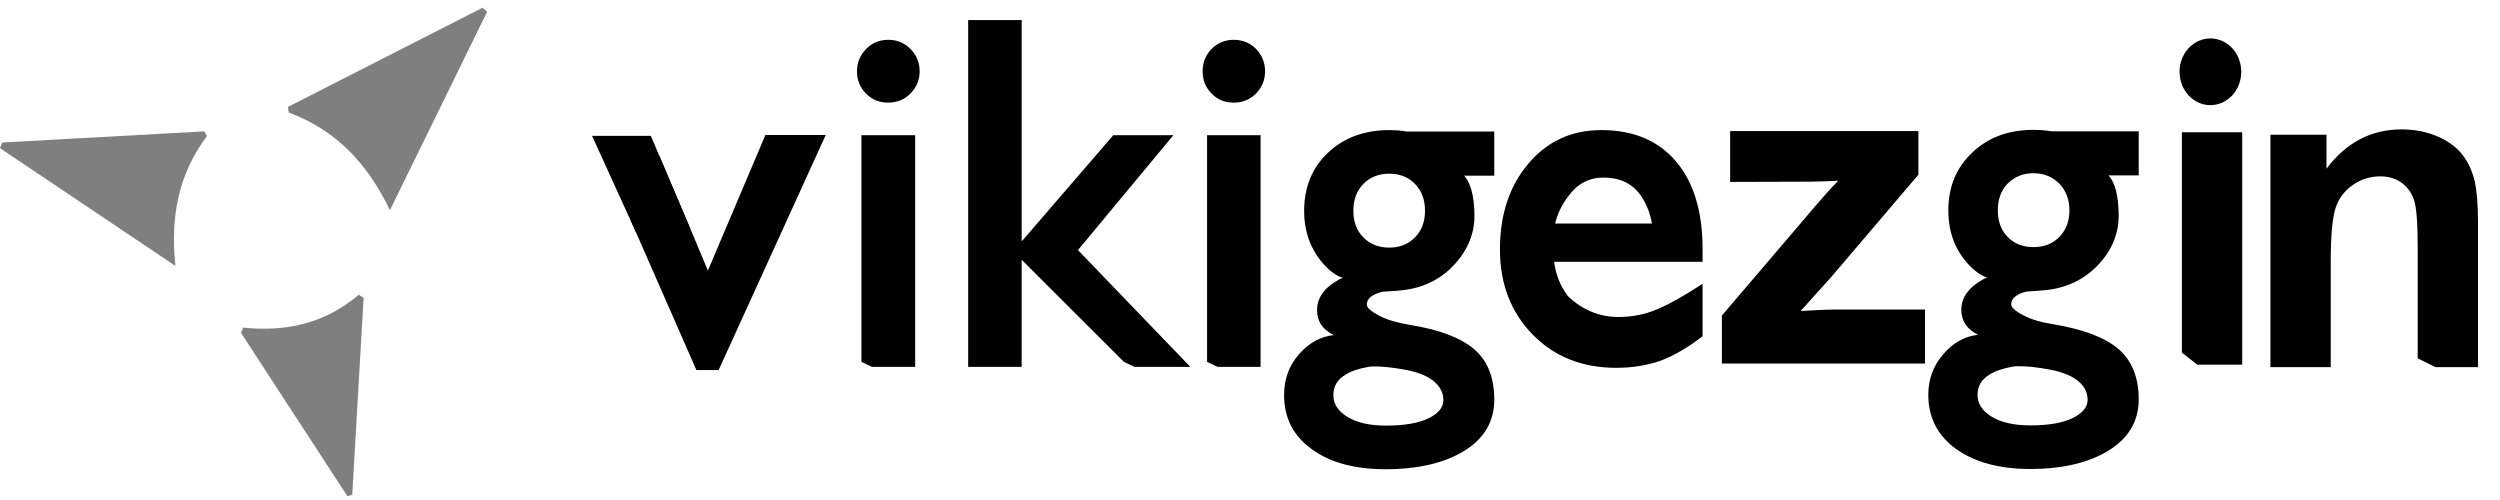
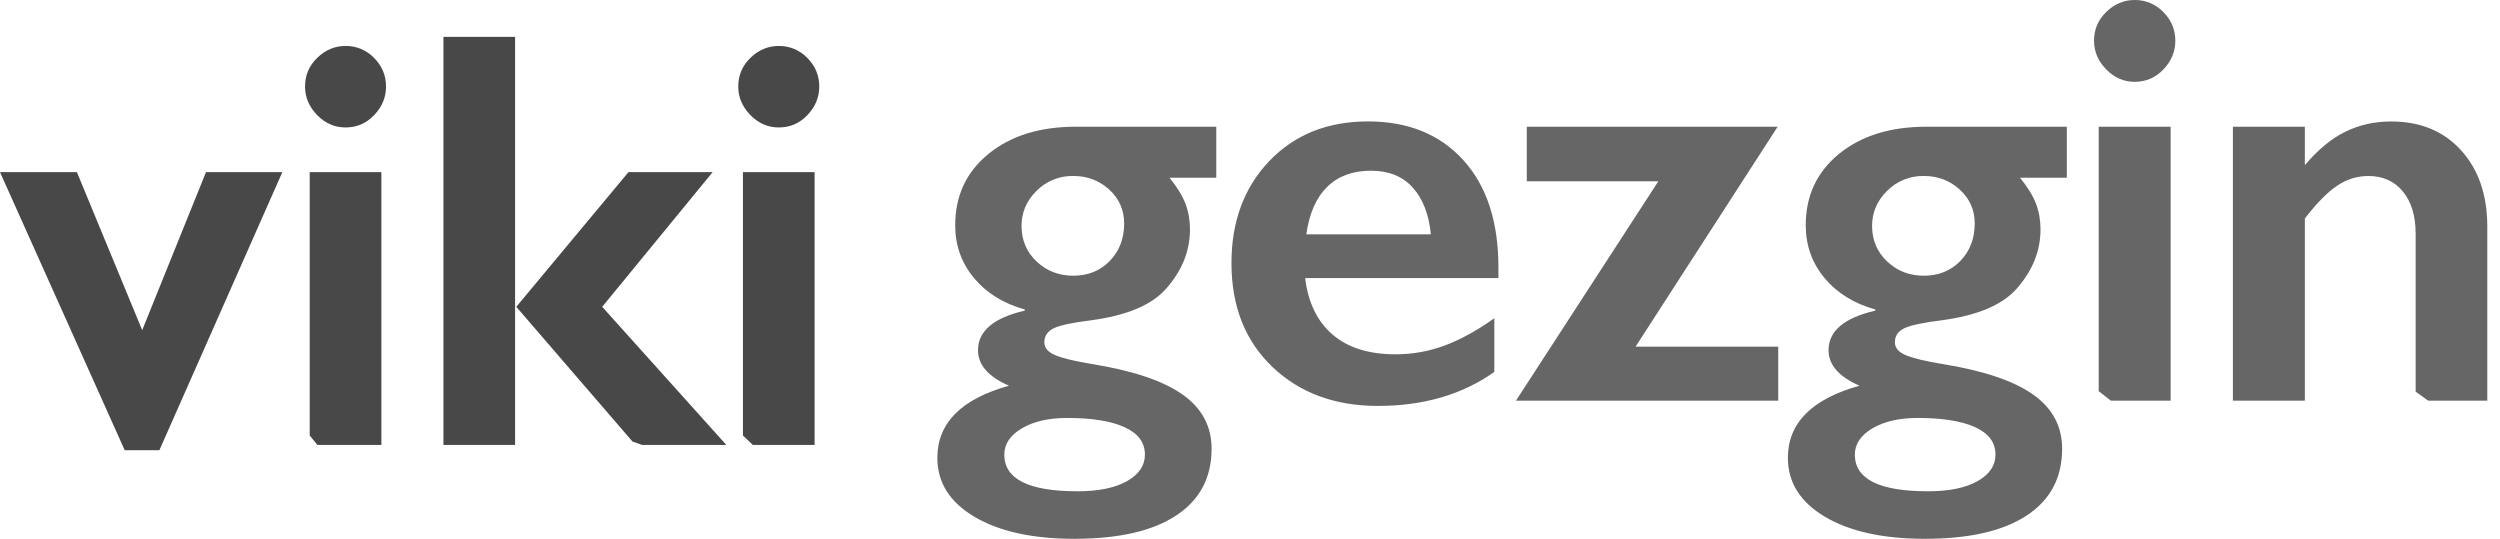
- <svg xmlns="http://www.w3.org/2000/svg" height="18" width="90" viewBox="0 0 90 18">
-   <defs>
-     <clipPath clipPathUnits="userSpaceOnUse" id="a">
-       <path d="m 217.288,201.604 3.036,2.321 6.964,0.536 1.607,-24.464 -1.429,-12.679 -11.25,0.357 z" fill="none" stroke="#000" />
-     </clipPath>
-     <clipPath clipPathUnits="userSpaceOnUse" id="b">
-       <path d="m 250.324,195.354 5.179,2.5 h 7.5 v -26.786 l -6.071,-11.429 -16.25,1.607 -8.929,-1.25 -8.214,1.607 3.214,36.607 10.536,1.786 5.536,-6.25 -3.036,-17.857 4.107,-3.75 3.571,5 z" fill="none" stroke="#000" />
-     </clipPath>
-     <clipPath clipPathUnits="userSpaceOnUse" id="c">
-       <path d="m 325.815,76.515 -8.08,-20.179 -9.196,-0.089 13.259,36.964 12.054,-0.312 10.134,-27.679 3.304,-11.964 -15.312,0.045 -4.688,11.562 z" fill="none" stroke="#000" />
-     </clipPath>
-     <clipPath clipPathUnits="userSpaceOnUse" id="d">
-       <path d="m 349.386,55.22 13.393,-0.625 -1.473,16.295 -16.116,-1.25 -0.312,-14.107 z" fill="none" stroke="#000" />
-     </clipPath>
-     <clipPath clipPathUnits="userSpaceOnUse" id="e">
-       <path d="m 324.788,90.711 14.866,-36.071 22.946,-0.357 -1.696,37.054 -32.634,0.268 z" fill="none" stroke="#000" />
-     </clipPath>
-   </defs>
-   <g fill-rule="evenodd">
-     <path opacity=".5" d="M 0.078,5.13 7.354,4.729 7.452,4.896 c -1,1.337 -1.331,2.847 -1.136,4.677 L 0,5.334 Z m 8.678,6.664 c 1.537,0.162 2.945,-0.15 4.16,-1.183 l 0.174,0.113 -0.409,7.088 -0.175,0.05 -3.83,-5.878 z M 14.037,7.567 C 13.214,5.855 12.077,4.677 10.394,4.051 l -0.03,-0.202 7.01,-3.572 0.163,0.147 z" />
-     <path d="M49.205 10.97c0 .104.144.234.424.382.28.156.645.26 1.094.338 1.086.173 1.866.468 2.35.884.484.416.721 1.023.721 1.812 0 .78-.356 1.396-1.069 1.838-.713.442-1.663.668-2.842.668-1.103 0-1.993-.234-2.655-.72-.67-.477-1.001-1.127-1.001-1.951 0-.572.178-1.058.534-1.465.356-.408.78-.642 1.255-.694v0c-.407-.199-.602-.494-.602-.902 0-.442.263-.806.797-1.101.127-.069.221-.087.28-.035v0C48.281 10.016 48.052 9.895 47.806 9.67 47.237 9.123 46.949 8.43 46.949 7.589c0-.85.288-1.552.857-2.09.577-.546 1.315-.815 2.205-.815.229 0 .441.017.636.052v0h3.147v1.587h-1.086v0c.238.26.365.737.373 1.439 0 .72-.297 1.361-.874 1.916-.509.477-1.145.737-1.909.789l-.517.035c-.136.026-.263.078-.382.147-.127.087-.195.191-.195.321zm.806-4.717c-.373 0-.687.121-.925.364-.246.251-.365.572-.365.971 0 .399.119.72.365.962.238.243.543.364.925.364.382 0 .687-.121.933-.373.238-.243.356-.564.356-.954 0-.399-.119-.72-.365-.971C50.698 6.375 50.393 6.253 50.011 6.253zm-2.01 7.977c0 .312.17.572.509.78.339.208.806.312 1.391.312.645 0 1.154-.087 1.518-.26.365-.173.543-.399.543-.659 0-.269-.127-.503-.373-.702-.246-.191-.611-.329-1.103-.408l-.221-.035c-.195-.026-.382-.052-.568-.061-.187-.009-.331-.009-.424.009-.356.061-.645.156-.857.295-.28.173-.416.416-.416.728zM58.197 13.242c-1.238 0-2.239-.399-3.02-1.197-.789-.806-1.179-1.83-1.179-3.07 0-1.249.339-2.272 1.018-3.078.679-.806 1.552-1.214 2.63-1.214 1.162 0 2.061.382 2.697 1.136.636.754.95 1.804.95 3.156v.451 0h-5.344v0c.059.468.229.884.5 1.24.526.494 1.128.746 1.807.746.509 0 .967-.095 1.4-.277.433-.182.975-.486 1.637-.919v1.89c-.543.416-1.052.711-1.527.884-.475.165-1.001.251-1.569.251zm1.272-5.194v0C59.401 7.658 59.266 7.32 59.053 7.016 58.748 6.6 58.307 6.392 57.722 6.392c-.517 0-.942.225-1.272.685-.229.303-.382.624-.467.971v0zM31.012 13.026v-8.159 0h.967.967v0 8.341 0h-.967-.585zM31.979 1.433c.314 0 .585.113.797.329.221.225.331.494.331.806 0 .312-.11.572-.331.798-.212.217-.484.329-.797.329-.322 0-.585-.104-.806-.329-.212-.217-.322-.486-.322-.798 0-.312.11-.581.331-.806.212-.217.475-.329.797-.329zM36.78.895V13.208v0h-.967-.959v0-12.486 0h.959.967zM40.461 13.026L36.474 9.046v0l3.605-4.179v0h1.026 1.137v0l-3.435 4.136v0l4.046 4.205v0h-1.196-.814zM43.455 13.026v-8.159 0h.959.967v0 8.341 0h-.967-.577zM44.414 1.433c.322 0 .585.113.806.329.212.225.322.494.322.806 0 .312-.11.572-.322.798-.221.217-.484.329-.806.329-.314 0-.585-.104-.797-.329-.221-.217-.322-.486-.322-.798 0-.312.102-.581.322-.806.212-.217.484-.329.797-.329zM72.405 10.961c0 .104.136.234.424.382.28.156.645.26 1.086.329 1.086.182 1.866.477 2.35.893.483.416.729 1.023.729 1.812 0 .78-.365 1.396-1.077 1.838-.713.442-1.654.668-2.833.668-1.111 0-1.993-.243-2.664-.72-.662-.477-1.001-1.127-1.001-1.951 0-.572.187-1.058.543-1.465.356-.416.772-.642 1.247-.694v0c-.399-.199-.602-.503-.602-.902 0-.442.271-.815.797-1.101.127-.069.221-.087.28-.035v0C71.48 10.008 71.251 9.886 70.997 9.652 70.429 9.115 70.14 8.421 70.14 7.571c0-.841.288-1.543.865-2.081.568-.546 1.306-.815 2.197-.815.229 0 .441.017.645.052v0h3.147v1.587h-1.086v0c.238.26.356.737.365 1.431 0 .728-.288 1.37-.874 1.925-.5.468-1.137.737-1.909.789l-.509.035c-.144.026-.271.069-.382.147-.136.087-.195.191-.195.321zm.797-4.726c-.373 0-.679.13-.925.373-.238.243-.356.572-.356.962 0 .399.119.72.356.962.238.243.551.364.925.364.382 0 .696-.121.933-.364.238-.243.365-.564.365-.962 0-.39-.127-.711-.365-.962C73.889 6.366 73.584 6.236 73.202 6.236zM71.192 14.222c0 .312.17.572.509.78.339.208.806.312 1.4.312.645 0 1.145-.087 1.51-.26.365-.182.543-.399.543-.659 0-.269-.119-.512-.373-.702-.246-.191-.611-.329-1.103-.408l-.212-.035c-.204-.035-.39-.052-.577-.061-.187-.009-.331-.009-.424.009-.356.061-.636.156-.857.295-.28.173-.416.416-.416.728zM61.988 13.086v-1.726l3.071-3.598c.5-.59.874-1.014 1.12-1.257-.254.017-.585.026-1.001.035l-2.893.009v-1.83h6.778V6.288L65.924 9.973 64.822 11.196c.602-.035.975-.052 1.12-.052h3.359v1.942z" fill-rule="nonzero" />
-     <path d="m 217.601,203.615 v -34.193 h 9.071 v 34.193 z" clip-path="url(#a)" transform="matrix(.2394 0 0 .24471 26.455 -36.698)" fill-rule="nonzero" />
-     <path d="m 260.521,197.187 h -9.071 v -17.469 c 0,-3.685 -0.177,-6.059 -0.567,-7.157 -0.39,-1.098 -1.028,-1.913 -1.878,-2.516 -0.886,-0.602 -1.913,-0.921 -3.154,-0.921 -1.559,0 -2.976,0.425 -4.217,1.311 -1.24,0.85 -2.091,1.984 -2.551,3.402 -0.461,1.417 -0.709,4.039 -0.709,7.866 v 15.484 h -9.071 v -34.193 h 8.433 v 4.996 c 2.976,-3.862 6.732,-5.776 11.268,-5.776 2.02,0 3.827,0.354 5.492,1.063 1.63,0.709 2.906,1.63 3.756,2.764 0.85,1.098 1.417,2.374 1.772,3.791 0.319,1.417 0.496,3.472 0.496,6.094 z" clip-path="url(#b)" transform="matrix(.2394 0 0 .24471 26.84 -35.037)" fill-rule="nonzero" />
-     <g clip-path="url(#c)" transform="matrix(.25972 0 0 .24471 -59.132 -8.989)" fill-rule="nonzero">
-       <path transform="matrix(-1 0 0 1 670.626 .58)" clip-path="url(#d)" d="M 321.694,90.727 307.024,56.144 v 0 h 4.287 4.075 v 0 l 7.902,20.055 v 0 0 l 8.15,-20.551 h 2.516 2.516 l 8.079,20.445 v 0 0 l 7.972,-19.949 v 0 h 4.039 4.323 v 0 l -14.846,34.583 h -1.524 -1.559 l -9.106,-22.039 v 0 0 l -9.071,22.039 h -1.524 z" />
-       <path d="M 321.694,90.727 307.024,56.144 v 0 h 4.287 4.075 v 0 l 7.902,20.055 v 0 0 l 8.15,-20.551 h 2.516 2.516 l 8.079,20.445 v 0 0 l 7.972,-19.949 v 0 h 4.039 4.323 v 0 l -14.846,34.583 h -1.524 -1.559 l -9.106,-22.039 v 0 0 l -9.071,22.039 h -1.524 z" clip-path="url(#e)" transform="translate(-18.75 .446)" />
-     </g>
-     <path d="m 9.992,5.031 c 0,2.764 -2.232,4.996 -4.996,4.996 C 2.232,10.028 0,7.795 0,5.031 0,2.268 2.232,0.035 4.996,0.035 c 2.764,0 4.996,2.232 4.996,4.996 z" fill-rule="nonzero" transform="matrix(.22228 0 0 .24034 78.464 1.375)" />
+ <svg xmlns="http://www.w3.org/2000/svg" width="116" height="25">
+   <g fill-rule="nonzero" fill="none">
+     <path fill="#484848" d="M7.395 20.89 13.1 7.988H9.558l-2.96 7.332-3.03-7.332H0L5.786 20.89h1.609zm8.638-14.976c.523 0 .966-.192 1.331-.576.365-.384.548-.825.548-1.322 0-.515-.185-.957-.554-1.328a1.806 1.806 0 0 0-1.325-.556c-.496 0-.933.183-1.311.55-.379.365-.568.81-.568 1.334 0 .497.187.938.56 1.322.375.384.814.576 1.319.576zm1.663 14.732V7.988H14.37v12.217l.356.441h2.97zm6.204 0V1.712h-3.325v18.934H23.9zm9.802 0-5.76-6.41 5.124-6.248H29.16l-5.204 6.248 5.393 6.253.447.157h3.907zm2.433-14.732c.522 0 .966-.192 1.331-.576.365-.384.548-.825.548-1.322 0-.515-.185-.957-.555-1.328a1.806 1.806 0 0 0-1.324-.556c-.496 0-.933.183-1.312.55-.378.365-.568.81-.568 1.334 0 .497.188.938.562 1.322.374.384.813.576 1.318.576zm1.662 14.732V7.988h-3.325v12.217l.46.441h2.865z" />
+     <path fill="#666" d="M49.856 25c2.053 0 3.626-.36 4.72-1.082 1.095-.721 1.642-1.753 1.642-3.096 0-1.043-.45-1.883-1.35-2.518-.9-.635-2.303-1.107-4.212-1.415-.769-.127-1.327-.26-1.675-.402-.348-.14-.523-.342-.523-.605 0-.29.143-.506.428-.647.285-.14.866-.265 1.743-.374 1.628-.218 2.777-.694 3.446-1.429.76-.844 1.14-1.773 1.14-2.79 0-.426-.07-.823-.21-1.19-.141-.368-.387-.77-.74-1.205h2.17V5.88H49.91c-1.664 0-3.012.42-4.043 1.259-1.03.84-1.546 1.944-1.546 3.314 0 .934.291 1.75.875 2.45.583.698 1.368 1.183 2.353 1.456v.054c-1.447.336-2.17.948-2.17 1.837 0 .68.48 1.23 1.438 1.647-2.216.617-3.324 1.733-3.324 3.348 0 1.143.574 2.055 1.723 2.735 1.149.68 2.695 1.021 4.64 1.021zM49.8 12.793c-.669 0-1.236-.22-1.702-.66-.466-.44-.699-.992-.699-1.654 0-.626.233-1.168.699-1.626a2.337 2.337 0 0 1 1.702-.688c.652 0 1.208.211 1.67.633.46.422.691.946.691 1.572 0 .699-.222 1.277-.665 1.735-.443.459-1.008.688-1.696.688zm.19 10.002c-2.26 0-3.391-.567-3.391-1.7 0-.49.271-.897.814-1.219.542-.322 1.243-.483 2.103-.483 1.148 0 2.037.143 2.665.429.629.286.943.71.943 1.272 0 .508-.278.919-.834 1.232-.556.313-1.323.47-2.3.47zm13.947-3.96c2.116 0 3.916-.526 5.4-1.579v-2.49c-.787.562-1.55.982-2.286 1.259a6.49 6.49 0 0 1-2.3.415c-1.239 0-2.213-.306-2.923-.919-.71-.612-1.133-1.485-1.269-2.62h8.967v-.503c0-2.114-.542-3.77-1.627-4.967-1.086-1.198-2.56-1.797-4.423-1.797-1.881 0-3.408.613-4.579 1.837-1.171 1.225-1.757 2.804-1.757 4.736 0 2.005.634 3.611 1.9 4.818 1.266 1.207 2.898 1.81 4.897 1.81zm2.456-7.961h-5.78c.136-.971.46-1.706.97-2.205.511-.499 1.187-.748 2.029-.748.823 0 1.47.26 1.94.782s.75 1.245.84 2.17zM82.51 18.59v-2.504h-6.62l6.593-10.207h-11.64V8.41h6.105l-6.607 10.18h12.169zm6.81 6.41c2.054 0 3.628-.36 4.722-1.082 1.094-.721 1.641-1.753 1.641-3.096 0-1.043-.45-1.883-1.35-2.518-.9-.635-2.303-1.107-4.212-1.415-.769-.127-1.327-.26-1.675-.402-.348-.14-.523-.342-.523-.605 0-.29.143-.506.428-.647.285-.14.866-.265 1.743-.374 1.628-.218 2.777-.694 3.446-1.429.76-.844 1.14-1.773 1.14-2.79 0-.426-.07-.823-.21-1.19-.14-.368-.387-.77-.74-1.205h2.17V5.88h-6.525c-1.664 0-3.012.42-4.043 1.259-1.03.84-1.546 1.944-1.546 3.314 0 .934.291 1.75.875 2.45.583.698 1.368 1.183 2.354 1.456v.054c-1.448.336-2.171.948-2.171 1.837 0 .68.48 1.23 1.438 1.647-2.216.617-3.324 1.733-3.324 3.348 0 1.143.575 2.055 1.723 2.735 1.149.68 2.695 1.021 4.64 1.021zm-.053-12.207c-.67 0-1.237-.22-1.703-.66-.466-.44-.699-.992-.699-1.654 0-.626.233-1.168.699-1.626a2.337 2.337 0 0 1 1.703-.688c.65 0 1.207.211 1.668.633.461.422.692.946.692 1.572 0 .699-.221 1.277-.665 1.735-.443.459-1.008.688-1.695.688zm.19 10.002c-2.262 0-3.392-.567-3.392-1.7 0-.49.271-.897.814-1.219.543-.322 1.243-.483 2.103-.483 1.148 0 2.037.143 2.665.429.629.286.943.71.943 1.272 0 .508-.278.919-.834 1.232-.556.313-1.323.47-2.3.47zm9.591-18.998c.525 0 .97-.193 1.337-.578.366-.386.55-.828.55-1.327 0-.517-.186-.962-.557-1.334A1.812 1.812 0 0 0 99.049 0c-.497 0-.936.184-1.316.551-.38.368-.57.814-.57 1.34 0 .5.188.942.564 1.328.375.385.816.578 1.322.578zm1.67 14.793V5.88H97.38v12.27l.564.44h2.773zm6.227 0V10.14c.542-.708 1.04-1.214 1.492-1.518a2.555 2.555 0 0 1 1.451-.456c.679 0 1.215.24 1.608.722.393.48.59 1.134.59 1.96v7.324l.584.42h2.74v-8.085c0-1.46-.405-2.638-1.214-3.531-.81-.894-1.893-1.34-3.25-1.34-.76 0-1.462.156-2.109.469-.647.313-1.277.832-1.892 1.558V5.879h-3.338V18.59h3.338z" />
  </g>
</svg>
